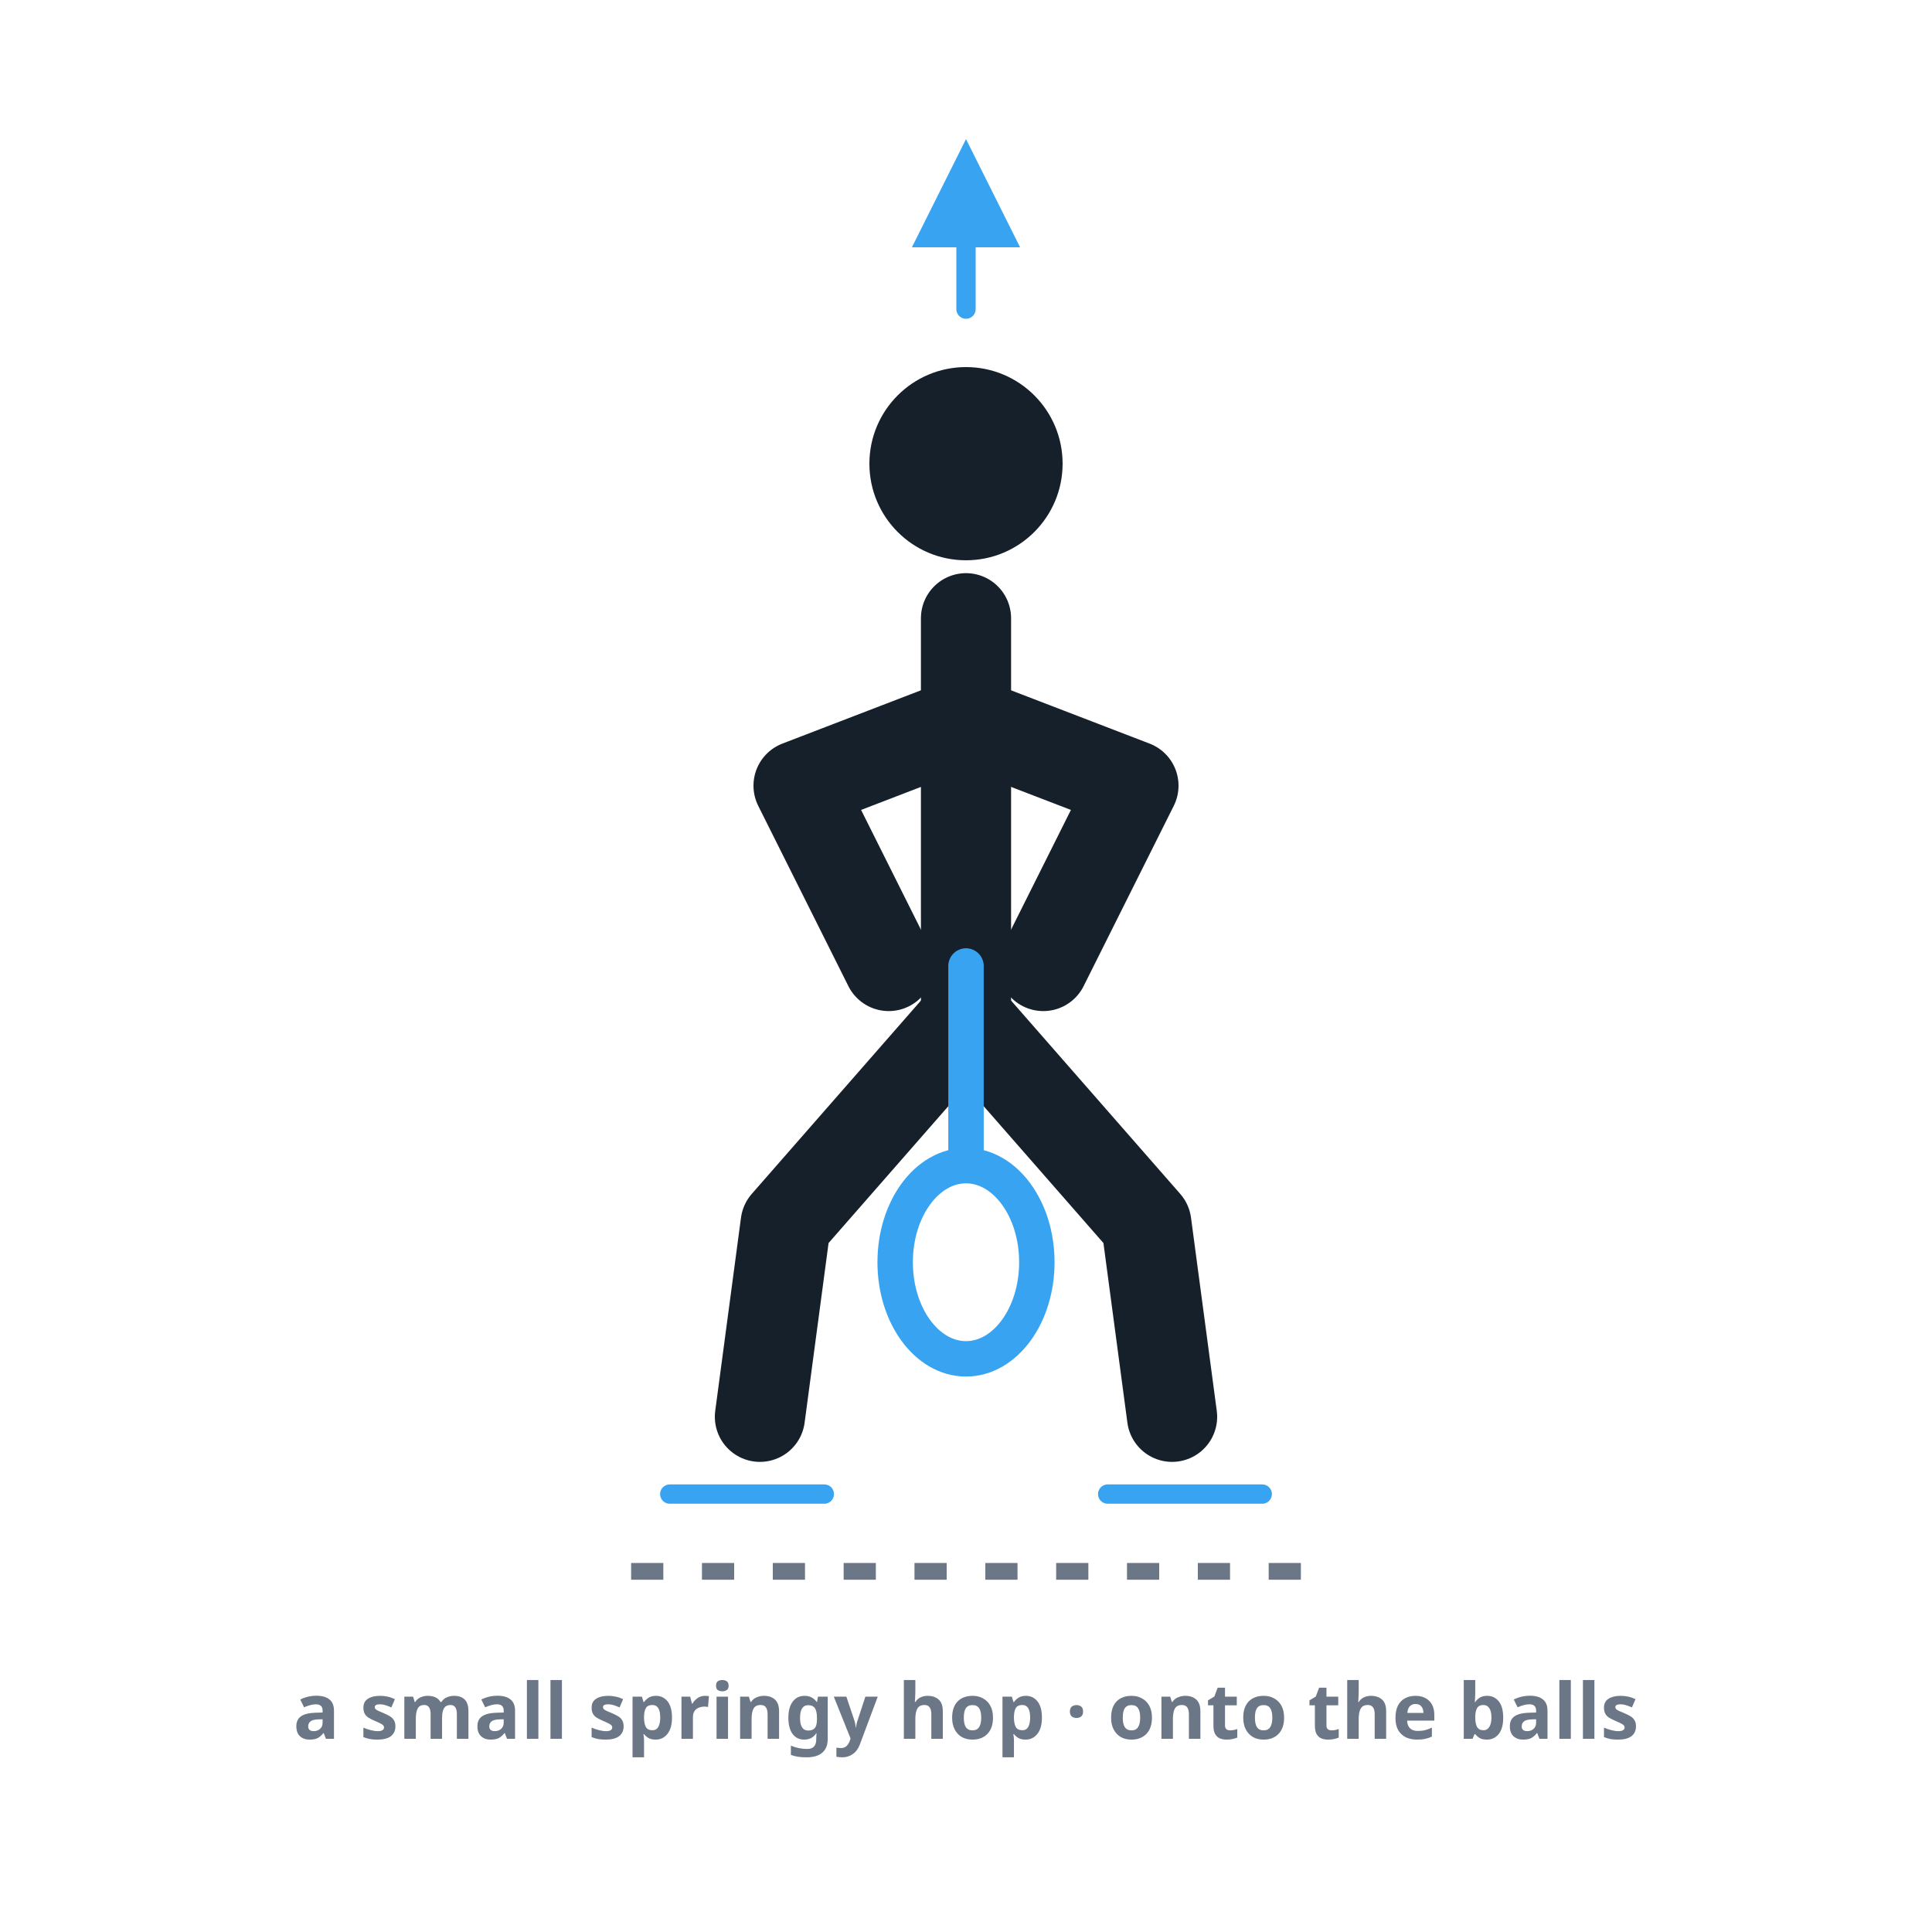
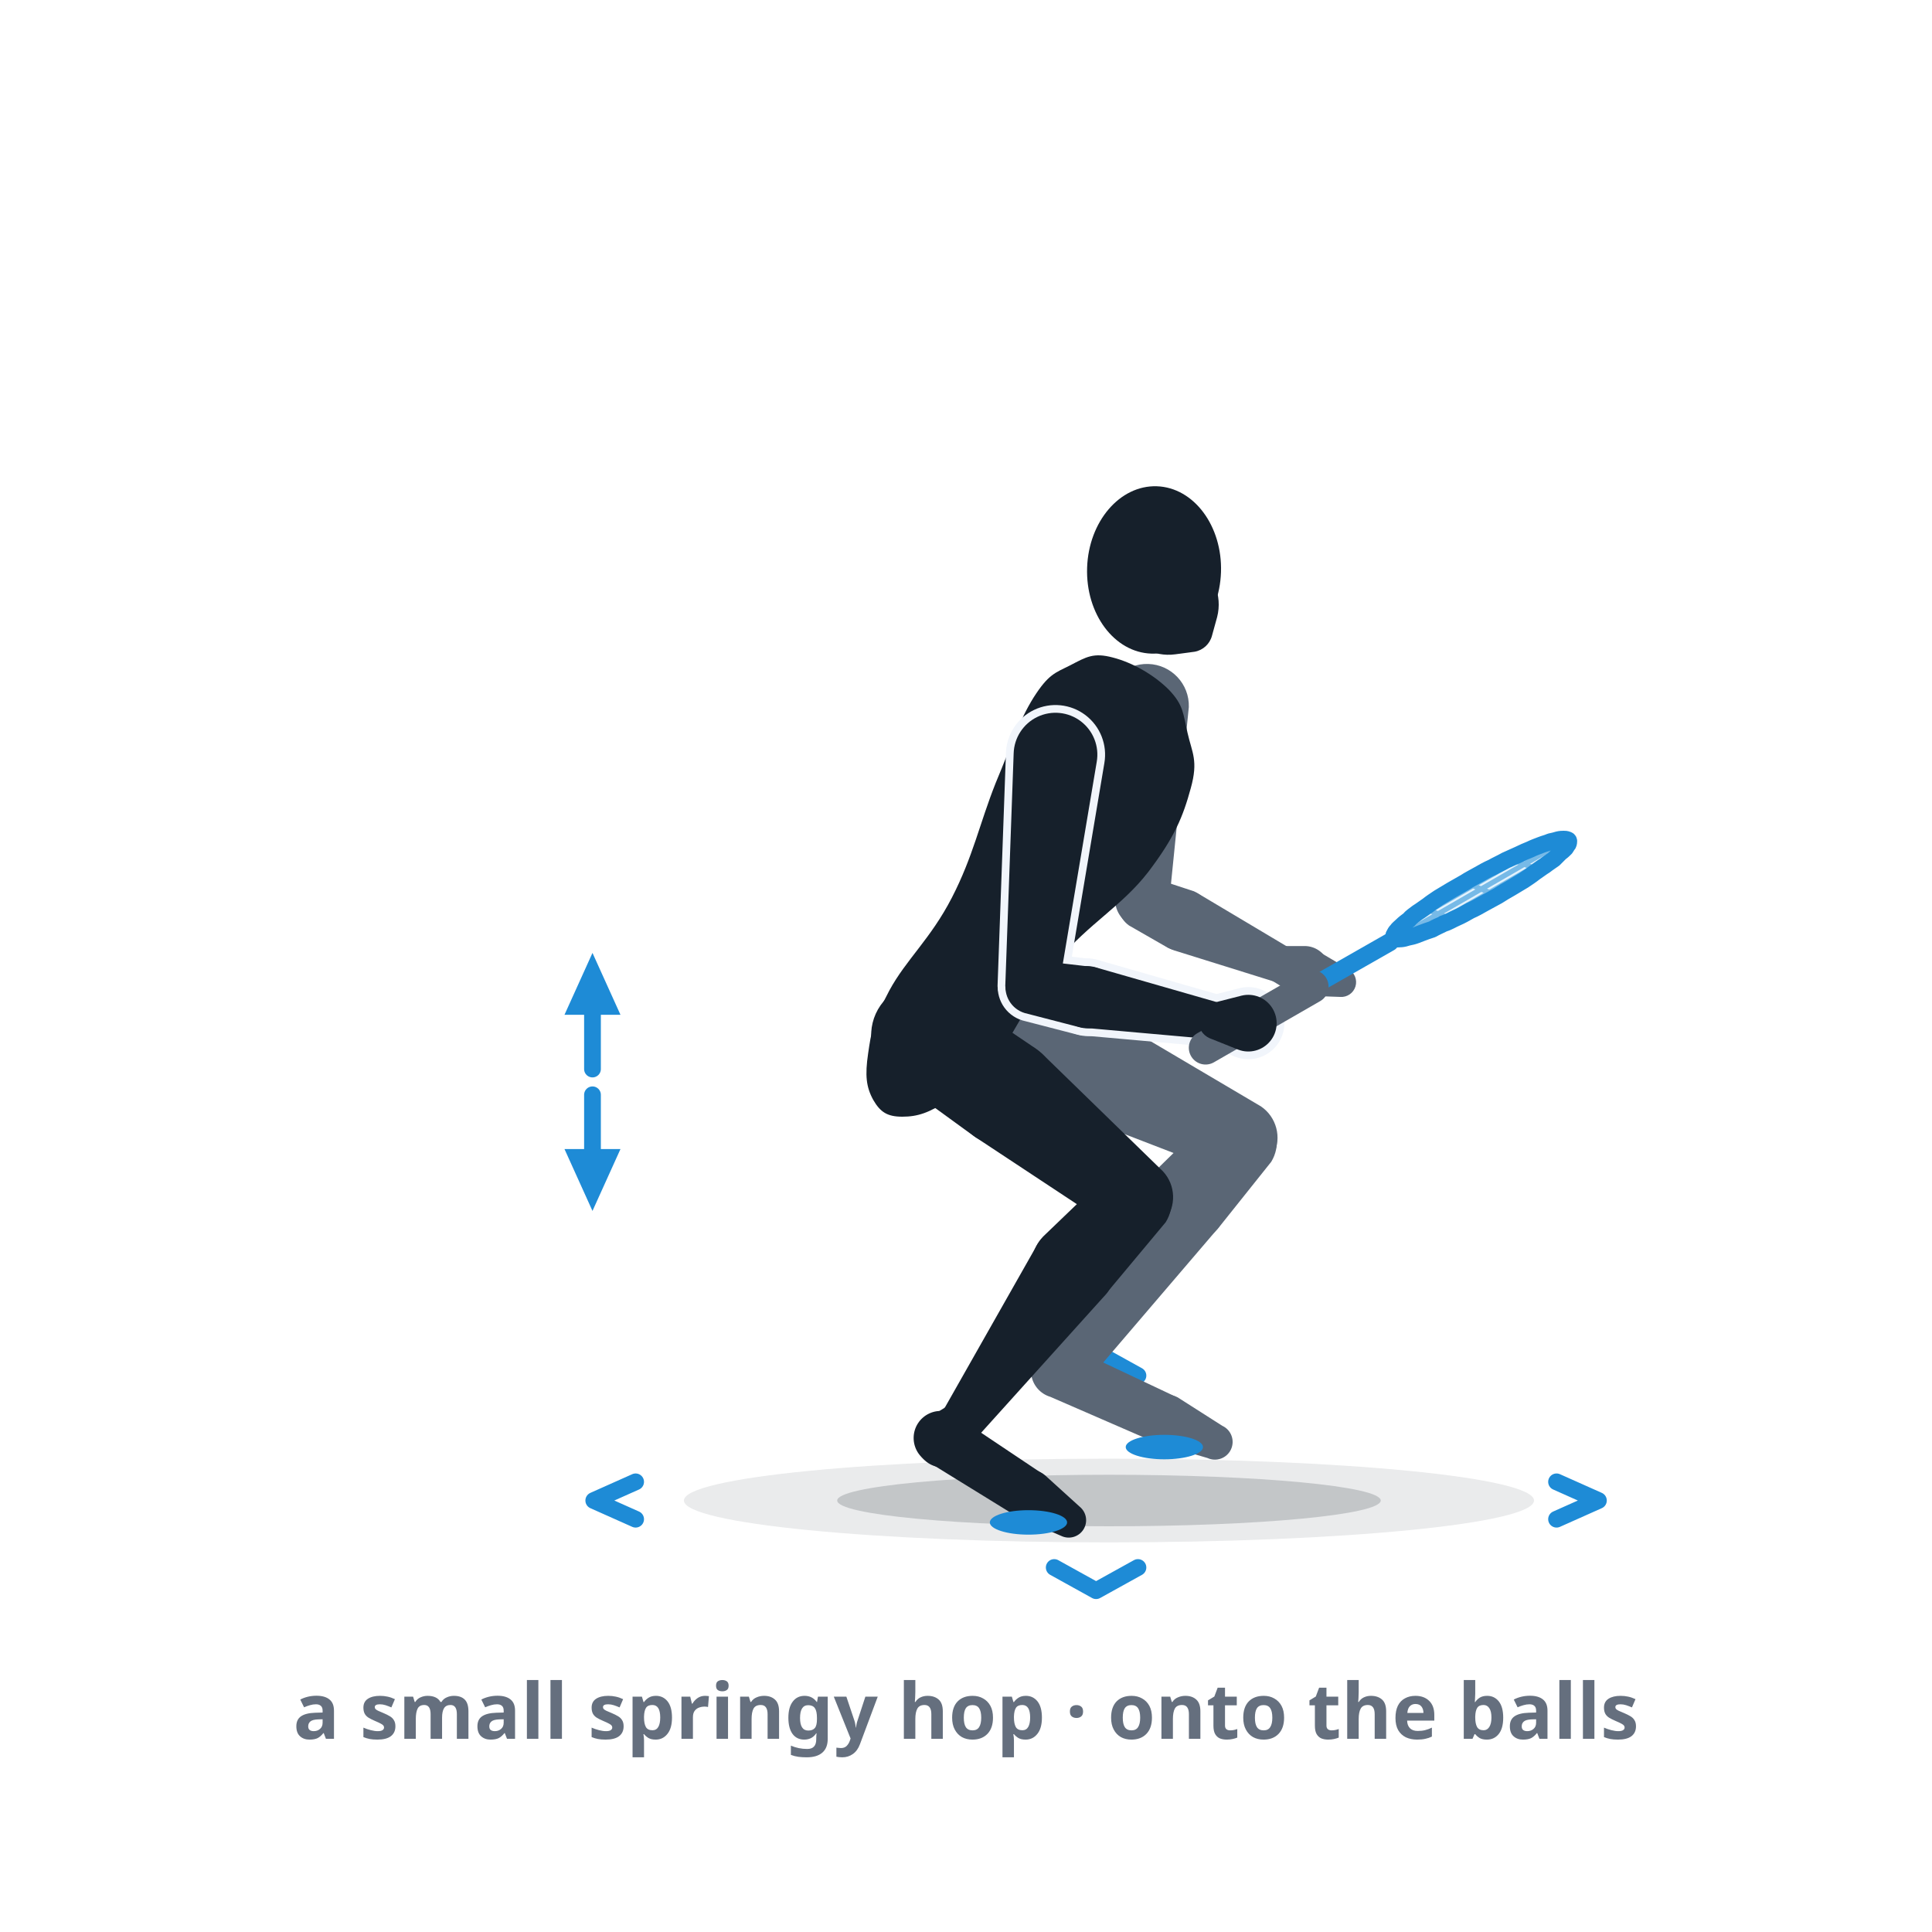
- <svg xmlns="http://www.w3.org/2000/svg" viewBox="0 0 300 300" role="img" aria-label="Footwork, image 1: the split-step — a small springy hop, landing on the balls of both feet, knees bent, ready to push off in any direction.">
+ <svg xmlns="http://www.w3.org/2000/svg" viewBox="0 0 300 300" role="img" data-quelle="figuren" aria-label="Footwork, image 1: the split-step, landing after a small, springy hop. Both balls of the feet touch down at the same time, the heels stay up, the knees are deeply bent. Chevrons on the ground show that from this landing you can go in any direction.">
  <style>
-     .fig{fill:none;stroke:var(--tinte,#16202b);stroke-width:14;stroke-linecap:round;stroke-linejoin:round}
-     .kopf{fill:var(--tinte,#16202b)}
-     .schaft{fill:none;stroke:var(--primaer,#38a4f1);stroke-width:5.5;stroke-linecap:round}
-     .kelle{fill:none;stroke:var(--primaer,#38a4f1);stroke-width:5.5}
-     .hopf{fill:none;stroke:var(--primaer,#38a4f1);stroke-width:3;stroke-linecap:round}
-     .boden{fill:none;stroke:var(--tinte-3,#6b7686);stroke-width:2.6;stroke-dasharray:5 6}
-     .st{fill:var(--tinte-3,#6b7686);font:600 12px/1 system-ui,sans-serif;text-anchor:middle}
+     .s-k{fill:var(--tinte,#16202b)}
+     .s-f{fill:var(--tinte-2,#5a6675)}
+     .s-x{fill:var(--flaeche-2,#f1f5fb);stroke:var(--flaeche-2,#f1f5fb);stroke-width:2.4;stroke-linejoin:round}
+     .s-rf{fill:var(--primaer,#38a4f1);opacity:.14}
+     .s-rs{fill:none;stroke:var(--primaer-dunkel,#1e8bd6);stroke-width:.8;opacity:.55}
+     .s-rr{fill:none;stroke:var(--primaer-dunkel,#1e8bd6);stroke-width:2.6;stroke-linejoin:round}
+     .s-rh{fill:none;stroke:var(--primaer-dunkel,#1e8bd6);stroke-width:2.1;stroke-linecap:round;stroke-linejoin:round}
+     .s-rsch{fill:none;stroke:var(--primaer-dunkel,#1e8bd6);stroke-width:2.8;stroke-linecap:round}
+     .s-rg{fill:none;stroke:var(--tinte-2,#5a6675);stroke-width:5.2;stroke-linecap:round}
+     .s-sch{fill:var(--schatten-boden,#16202b2e)}
+     .s-schw{fill:var(--schatten-boden,#16202b2e);opacity:.5}
+     .s-mk{fill:var(--primaer-dunkel,#1e8bd6)}
+     .s-druck{fill:var(--primaer-dunkel,#1e8bd6)}
+     .s-rot{fill:none;stroke:var(--primaer-dunkel,#1e8bd6);stroke-width:2.6;stroke-linecap:round}
+     .s-chev{fill:none;stroke:var(--primaer-dunkel,#1e8bd6);stroke-width:2.6;stroke-linecap:round;stroke-linejoin:round}
+     .st{fill:var(--tinte-3,#656f7e);font:600 12px/1 system-ui,sans-serif;text-anchor:middle}
  </style>
  <defs>
-     <marker id="m007" viewBox="0 0 10 10" markerWidth="7" markerHeight="7" refX="5" refY="5" orient="auto">
-       <path d="M1,1 L9,5 L1,9 Z" fill="var(--primaer,#38a4f1)" />
+     <marker id="p007a" viewBox="0 0 10 10" markerWidth="4.4" markerHeight="4.4" refX="5" refY="5" orient="auto">
+       <path d="M1,1.2 L9.4,5 L1,8.8 Z" class="s-mk" />
    </marker>
  </defs>
-   <path class="hopf" d="M150,48 L150,30" marker-end="url(#m007)" />
-   <circle class="kopf" cx="150" cy="72" r="15" />
-   <path class="fig" d="M150,96 L150,158" />
-   <path class="fig" d="M150,112 L124,122 L138,150" />
-   <path class="fig" d="M150,112 L176,122 L162,150" />
-   <path class="fig" d="M150,158 L122,190 L118,220" />
-   <path class="fig" d="M150,158 L178,190 L182,220" />
-   <line class="schaft" x1="150" y1="150" x2="150" y2="180" />
-   <ellipse class="kelle" cx="150" cy="196" rx="11" ry="15" />
-   <path class="hopf" d="M104,232 L128,232" />
-   <path class="hopf" d="M172,232 L196,232" />
-   <line class="boden" x1="98" y1="244" x2="202" y2="244" />
+   <ellipse class="s-schw" cx="172.2" cy="233" rx="66" ry="6.5" />
+   <ellipse class="s-sch" cx="172.2" cy="233" rx="42.2" ry="4" />
+   <path class="s-chev" d="M241.7,235.9L248.2,233L241.7,230.1M98.7,230.1L92.2,233L98.7,235.9M163.7,243.4L170.2,247L176.7,243.4M176.7,213.6L170.2,210L163.7,213.6" />
+   <g class="s-f">
+     <path d="M146,163.9L162.7,171.5A8.3,8.3 0 1 0 169.4,156.3L152.4,149.1A8.1,8.1 0 0 0 146,163.9Z" />
+     <path d="M163.2,171.7L190.7,182.3A5.9,5.9 0 0 0 195.8,171.8L170.4,156.8A8.3,8.3 0 1 0 163.2,171.7Z" />
+     <path d="M188.7,172.7L179.2,182A6.6,6.6 0 1 0 189.1,190.8L197.4,180.4A5.9,5.9 0 0 0 188.7,172.7Z" />
+     <path d="M178,183.7L165,208.7A3.4,3.4 0 0 0 170.6,212.4L188.9,191A6.6,6.6 0 1 0 178,183.7Z" />
+     <path d="M166.3,207.3L162.6,209.4A4.2,4.2 0 1 0 168,215.7L170.7,212.3A3.4,3.4 0 0 0 166.3,207.3Z" />
+     <path d="M163.1,216.9L179.2,223.9A3.9,3.9 0 0 0 182.4,216.8L166.5,209.3A4.2,4.2 0 1 0 163.1,216.9Z" />
+     <path d="M179.7,224.1L187.5,226.4A2.7,2.7 0 0 0 189.8,221.4L182.9,217A3.9,3.9 0 1 0 179.7,224.1Z" />
+   </g>
+   <g class="s-f">
+     <path d="M171.6,109.4L173.2,140.3A4.2,4.2 0 0 0 181.5,140.5L184.6,109.8A6.5,6.5 0 1 0 171.6,109.4Z" />
+     <path d="M175.3,143.7L181.4,147.2A4.8,4.8 0 1 0 185.4,138.4L178.7,136.2A4.2,4.2 0 0 0 175.3,143.7Z" />
+     <path d="M182.4,147.6L198.1,152.5A2.9,2.9 0 0 0 200.4,147.3L186.3,138.9A4.8,4.8 0 1 0 182.4,147.6Z" />
+   </g>
+   <g class="s-f">
+     <path d="M197.4,152.2L200.5,154.1A3.9,3.9 0 1 0 202.6,146.9L198.9,146.9A2.9,2.9 0 0 0 197.4,152.2Z" />
+     <path d="M202.4,154.6L208.1,154.8A2.3,2.3 0 0 0 209.4,150.5L204.5,147.6A3.8,3.8 0 1 0 202.4,154.6Z" />
+   </g>
+   <g class="s-k">
+     <path d="M181.5,107.1C183.8,109.5 183.7,110.8 184.4,113.8C185.1,116.9 186.1,118.1 184.9,122.4C183.7,126.8 182.4,130 178.3,135.4C174.2,140.7 169.1,143.4 164.4,149C159.8,154.7 158.4,159.3 155,163.6C151.5,168 150.2,168.9 147.3,170.8C144.3,172.8 142.5,173.4 140.1,173.4C137.8,173.4 136.7,172.7 135.6,170.8C134.5,168.8 134.3,167 134.8,163.6C135.3,160.2 135.5,158.7 138.1,153.8C140.7,149 144.5,145.8 147.8,139.4C151.1,133 152.1,127.9 154.6,121.6C157.2,115.4 158.2,112 160.5,108.3C162.8,104.7 163.8,104.5 166.2,103.3C168.7,102 169.8,101.3 172.8,102.1C175.9,102.9 179.2,104.8 181.5,107.1Z" />
+     <path d="M138,166.8L151.2,176.4A8.3,8.3 0 1 0 160.8,162.8L147.2,153.6A8.1,8.1 0 0 0 138,166.8Z" />
+     <path d="M151.5,176.6L173.3,191A5.9,5.9 0 0 0 180.6,181.9L161.9,163.7A8.3,8.3 0 1 0 151.5,176.6Z" />
+     <path d="M172.5,181.9L162.3,191.7A6.6,6.6 0 1 0 171.9,200.7L181,189.8A5.9,5.9 0 0 0 172.5,181.9Z" />
+     <path d="M161.1,193.2L146.3,219.3A3.4,3.4 0 0 0 151.7,223.2L171.8,200.9A6.6,6.6 0 1 0 161.1,193.2Z" />
+     <path d="M147.5,218.1L144.4,220A4.2,4.2 0 1 0 150,225.9L152,222.9A3.4,3.4 0 0 0 147.5,218.1Z" />
+     <path d="M144.3,227.1L157.6,235.3A3.9,3.9 0 0 0 161.8,228.8L148.8,220.1A4.2,4.2 0 1 0 144.3,227.1Z" />
+     <path d="M158.1,235.6L164.8,238.5A2.7,2.7 0 0 0 167.7,234L162.3,229.1A3.9,3.9 0 1 0 158.1,235.6Z" />
+   </g>
+   <g class="s-k">
+     <ellipse cx="179.2" cy="88.5" rx="10.4" ry="13" transform="rotate(1.9 179.2 88.5)" />
+     <path d="M182.5,101.6L185.5,101.2A3.4,3.4 0 0 0 188.2,98.7L189,95.8A7.8,7.8 0 1 0 182.5,101.6Z" />
+   </g>
+   <g class="s-x">
+     <path d="M157.4,117L156.1,153.1A4.2,4.2 0 0 0 164.3,154L170.3,118.3A6.5,6.5 0 1 0 157.4,117Z" />
+     <path d="M159.1,157.3L167.6,159.5A4.8,4.8 0 1 0 169.3,150.1L160.7,149.1A4.2,4.2 0 0 0 159.1,157.3Z" />
+     <path d="M168.4,159.6L188.6,161.4A2.9,2.9 0 0 0 189.6,155.8L170.1,150.2A4.8,4.8 0 1 0 168.4,159.6Z" />
+     <path d="M187.8,161.2L192.3,163A4.4,4.4 0 1 0 192.8,154.6L188.1,155.8A2.9,2.9 0 0 0 187.8,161.2Z" />
+   </g>
+   <g class="s-k">
+     <path d="M157.4,117L156.1,153.1A4.2,4.2 0 0 0 164.3,154L170.3,118.3A6.5,6.5 0 1 0 157.4,117Z" />
+     <path d="M159.1,157.3L167.6,159.5A4.8,4.8 0 1 0 169.3,150.1L160.7,149.1A4.2,4.2 0 0 0 159.1,157.3Z" />
+     <path d="M168.4,159.6L188.6,161.4A2.9,2.9 0 0 0 189.6,155.8L170.1,150.2A4.8,4.8 0 1 0 168.4,159.6Z" />
+   </g>
+   <path class="s-rf" d="M243.4,130.4C243.2,130.3 243,130.3 242.8,130.3C242.6,130.3 242.3,130.3 241.9,130.4C241.6,130.5 241.2,130.6 240.7,130.7C240.3,130.9 239.8,131 239.3,131.2C238.8,131.4 238.2,131.6 237.6,131.9C237.1,132.1 236.4,132.4 235.8,132.7C235.1,133 234.5,133.3 233.8,133.6C233.1,134 232.4,134.3 231.7,134.7C231,135 230.3,135.4 229.6,135.8C228.9,136.2 228.1,136.6 227.5,137C226.8,137.4 226.1,137.8 225.4,138.2C224.7,138.6 224.1,139 223.4,139.4C222.8,139.8 222.2,140.2 221.7,140.6C221.1,141 220.6,141.4 220.1,141.7C219.6,142.1 219.1,142.4 218.8,142.8C218.4,143.1 218,143.4 217.7,143.7C217.4,144 217.1,144.2 216.9,144.5C216.7,144.7 216.6,144.9 216.5,145.1C216.4,145.2 216.4,145.4 216.4,145.5C216.4,145.6 216.5,145.7 216.6,145.8C216.8,145.8 217,145.8 217.2,145.8C217.4,145.8 217.7,145.8 218.1,145.7C218.4,145.6 218.8,145.5 219.3,145.4C219.7,145.3 220.2,145.1 220.7,144.9C221.2,144.7 221.8,144.5 222.4,144.3C222.9,144 223.6,143.7 224.2,143.4C224.9,143.2 225.5,142.8 226.2,142.5C226.9,142.2 227.6,141.8 228.3,141.4C229,141.1 229.7,140.7 230.4,140.3C231.1,139.9 231.9,139.5 232.6,139.1C233.2,138.7 233.9,138.3 234.6,137.9C235.3,137.5 235.9,137.1 236.6,136.7C237.2,136.3 237.8,135.9 238.3,135.5C238.9,135.1 239.4,134.7 239.9,134.4C240.4,134 240.9,133.7 241.3,133.4C241.7,133 242,132.7 242.3,132.4C242.6,132.2 242.9,131.9 243.1,131.7C243.3,131.4 243.4,131.2 243.5,131.1C243.6,130.9 243.6,130.7 243.6,130.6C243.6,130.5 243.5,130.4 243.4,130.4Z" />
+   <path class="s-rs" d="M220.5,144.8L242,132.4M217.6,145.2L242.4,130.9M218,143.7L239.5,131.3M225.3,142.7L221.3,141.1M232.3,139L227.7,137.1M238.7,135L234.7,133.4" />
+   <path class="s-rh" d="M218.5,145.7L215.8,146.3L216.4,144.9" />
+   <path class="s-rsch" d="M203.7,153.2L215.8,146.3" />
+   <path class="s-rr" d="M243.4,130.4C243.2,130.3 243,130.3 242.8,130.3C242.6,130.3 242.3,130.3 241.9,130.4C241.6,130.5 241.2,130.6 240.7,130.7C240.3,130.9 239.8,131 239.3,131.2C238.8,131.4 238.2,131.6 237.6,131.9C237.1,132.1 236.4,132.4 235.8,132.7C235.1,133 234.5,133.3 233.8,133.6C233.1,134 232.4,134.3 231.7,134.7C231,135 230.3,135.4 229.6,135.8C228.9,136.2 228.1,136.6 227.5,137C226.8,137.4 226.1,137.8 225.4,138.2C224.7,138.6 224.1,139 223.4,139.4C222.8,139.8 222.2,140.2 221.7,140.6C221.1,141 220.6,141.4 220.1,141.7C219.6,142.1 219.1,142.4 218.8,142.8C218.4,143.1 218,143.4 217.7,143.7C217.4,144 217.1,144.2 216.9,144.5C216.7,144.7 216.6,144.9 216.5,145.1C216.4,145.2 216.4,145.4 216.4,145.5C216.4,145.6 216.5,145.7 216.6,145.8C216.8,145.8 217,145.8 217.2,145.8C217.4,145.8 217.7,145.8 218.1,145.7C218.4,145.6 218.8,145.5 219.3,145.4C219.7,145.3 220.2,145.1 220.7,144.9C221.2,144.7 221.8,144.5 222.4,144.3C222.9,144 223.6,143.7 224.2,143.4C224.9,143.2 225.5,142.8 226.2,142.5C226.9,142.2 227.6,141.8 228.3,141.4C229,141.1 229.7,140.7 230.4,140.3C231.1,139.9 231.9,139.5 232.6,139.1C233.2,138.7 233.9,138.3 234.6,137.9C235.3,137.5 235.9,137.1 236.6,136.7C237.2,136.3 237.8,135.9 238.3,135.5C238.9,135.1 239.4,134.7 239.9,134.4C240.4,134 240.9,133.7 241.3,133.4C241.7,133 242,132.7 242.3,132.4C242.6,132.2 242.9,131.9 243.1,131.7C243.3,131.4 243.4,131.2 243.5,131.1C243.6,130.9 243.6,130.7 243.6,130.6C243.6,130.5 243.5,130.4 243.4,130.4Z" />
+   <path class="s-rg" d="M187.2,162.7L203.7,153.2" />
+   <g class="s-k">
+     <path d="M187.8,161.2L192.3,163A4.4,4.4 0 1 0 192.8,154.6L188.1,155.8A2.9,2.9 0 0 0 187.8,161.2Z" />
+   </g>
+   <ellipse class="s-druck" cx="159.7" cy="236.4" rx="6" ry="1.9" />
+   <ellipse class="s-druck" cx="180.8" cy="224.7" rx="6" ry="1.9" />
+   <path class="s-rot" d="M92,166L92,153" marker-end="url(#p007a)" />
+   <path class="s-rot" d="M92,170L92,183" marker-end="url(#p007a)" />
  <text class="st" x="150" y="270">a small springy hop · onto the balls</text>
</svg>
